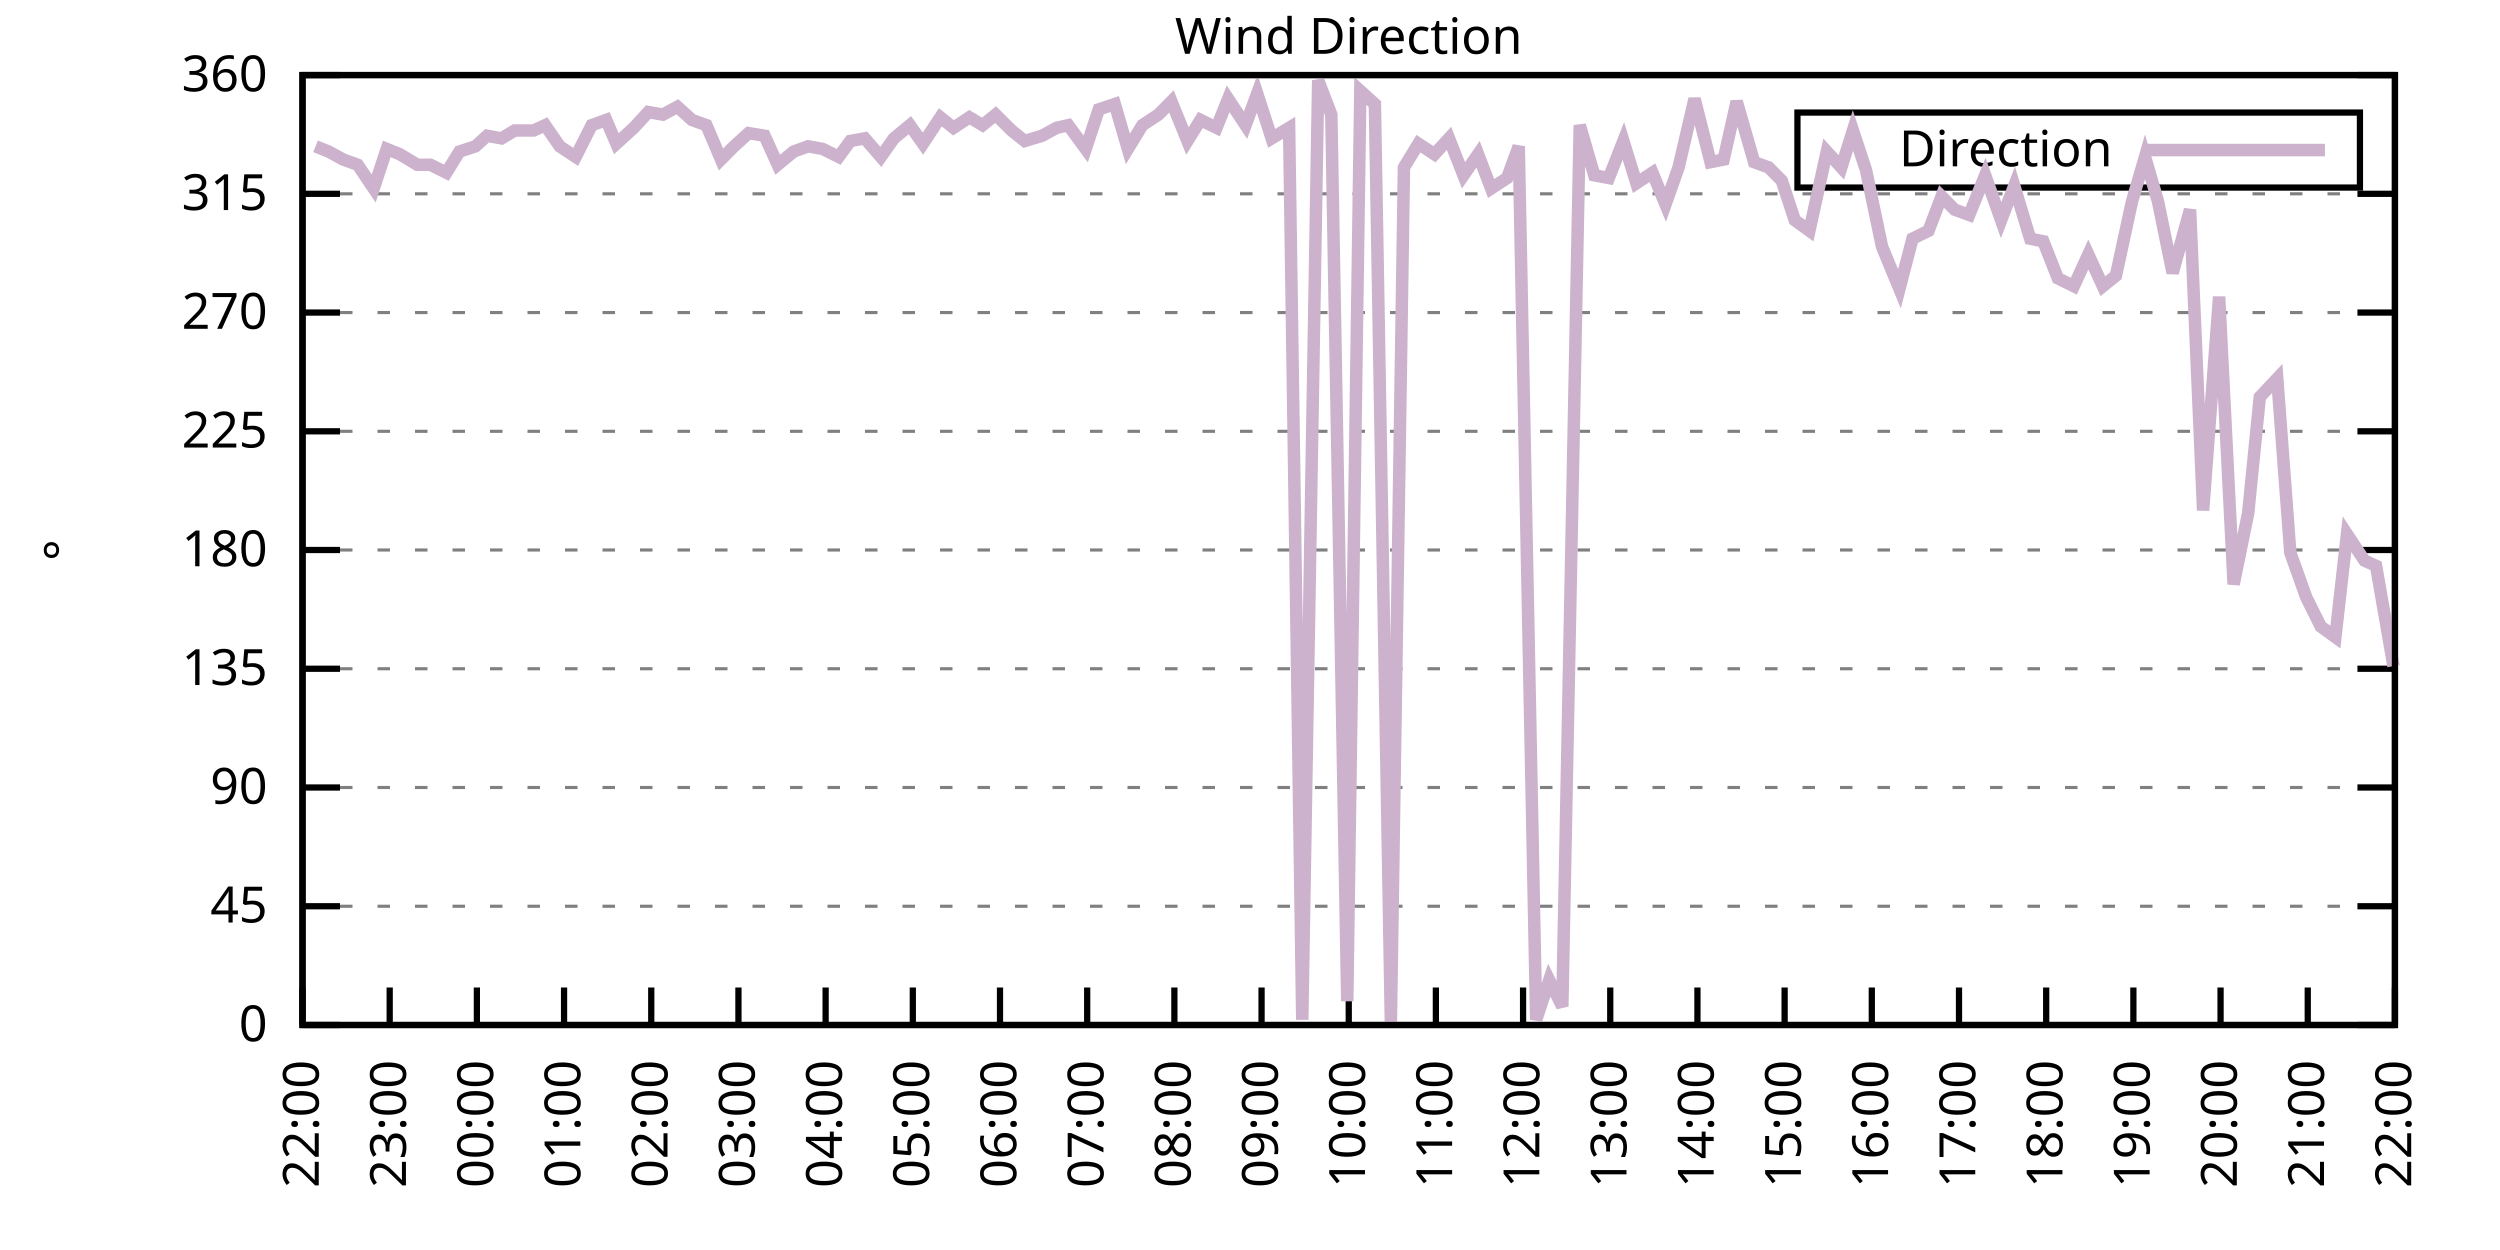
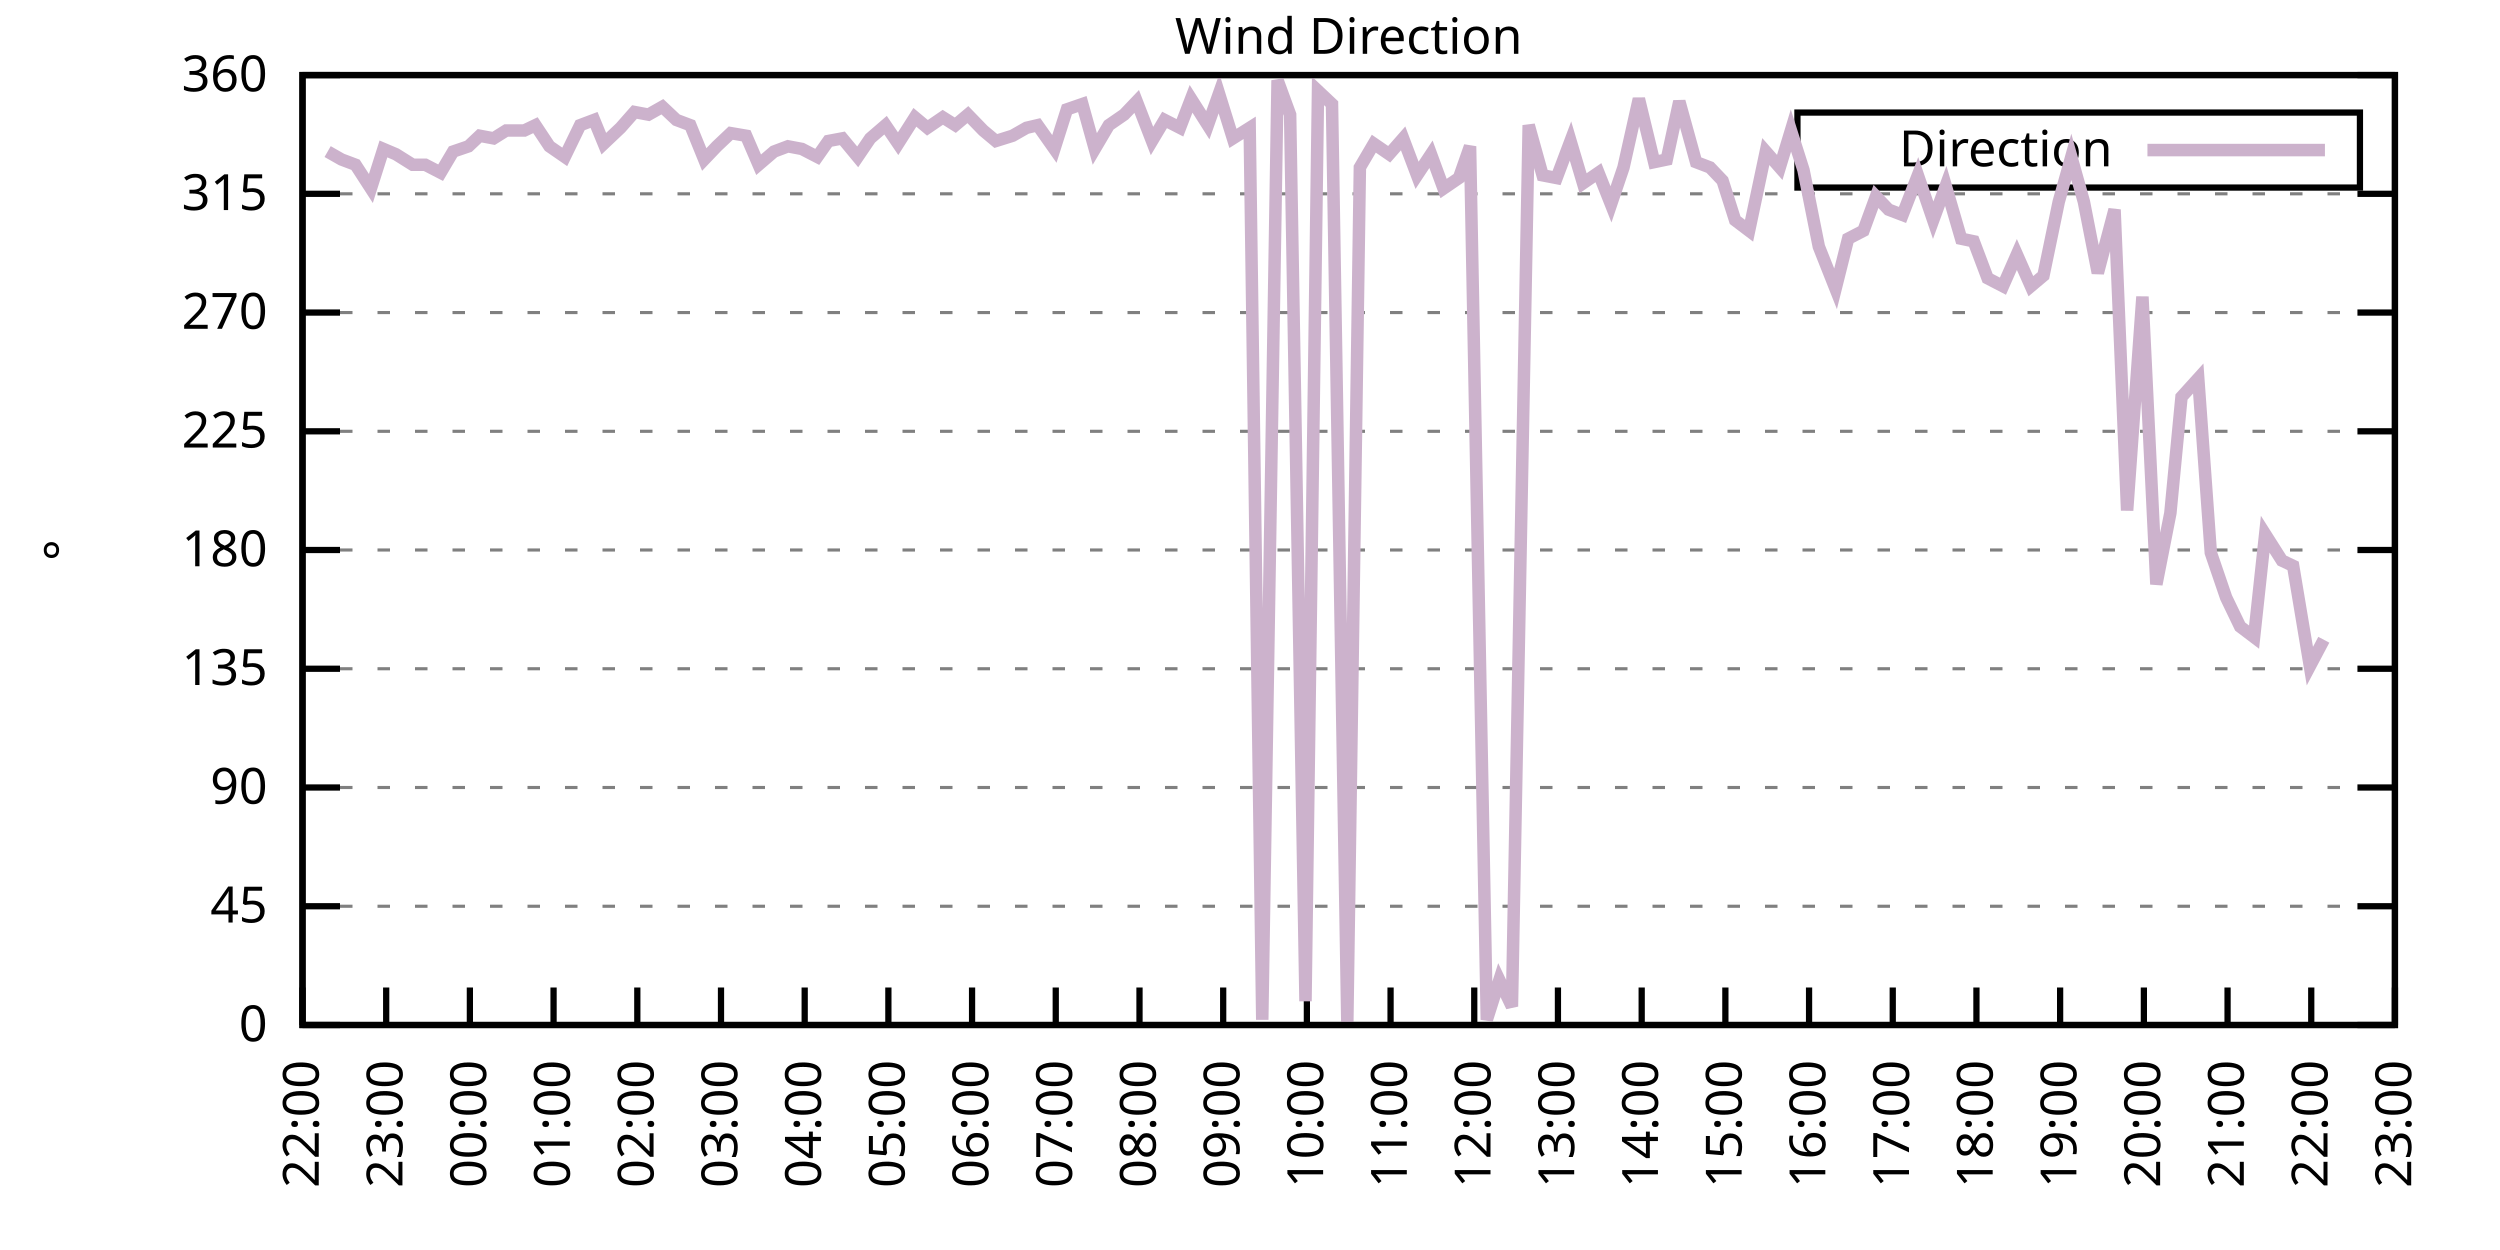
<svg xmlns="http://www.w3.org/2000/svg" xmlns:xlink="http://www.w3.org/1999/xlink" width="400" height="200" viewBox="0 0 400 200">
  <g id="gnuplot_canvas">
    <rect x="0" y="0" width="400" height="200" fill="none" />
    <defs>
      <circle id="gpDot" r="0.5" stroke-width="0.5" stroke="currentColor" />
      <path id="gpPt0" stroke-width="0.333" stroke="currentColor" d="M-1,0 h2 M0,-1 v2" />
      <path id="gpPt1" stroke-width="0.333" stroke="currentColor" d="M-1,-1 L1,1 M1,-1 L-1,1" />
      <path id="gpPt2" stroke-width="0.333" stroke="currentColor" d="M-1,0 L1,0 M0,-1 L0,1 M-1,-1 L1,1 M-1,1 L1,-1" />
      <rect id="gpPt3" stroke-width="0.333" stroke="currentColor" x="-1" y="-1" width="2" height="2" />
      <rect id="gpPt4" stroke-width="0.333" stroke="currentColor" fill="currentColor" x="-1" y="-1" width="2" height="2" />
      <circle id="gpPt5" stroke-width="0.333" stroke="currentColor" cx="0" cy="0" r="1" />
      <use xlink:href="#gpPt5" id="gpPt6" fill="currentColor" stroke="none" />
      <path id="gpPt7" stroke-width="0.333" stroke="currentColor" d="M0,-1.33 L-1.33,0.67 L1.33,0.67 z" />
      <use xlink:href="#gpPt7" id="gpPt8" fill="currentColor" stroke="none" />
      <use xlink:href="#gpPt7" id="gpPt9" stroke="currentColor" transform="rotate(180)" />
      <use xlink:href="#gpPt9" id="gpPt10" fill="currentColor" stroke="none" />
      <use xlink:href="#gpPt3" id="gpPt11" stroke="currentColor" transform="rotate(45)" />
      <use xlink:href="#gpPt11" id="gpPt12" fill="currentColor" stroke="none" />
      <path id="gpPt13" stroke-width="0.333" stroke="currentColor" d="M0,1.330 L1.265,0.411 L0.782,-1.067 L-0.782,-1.076 L-1.265,0.411 z" />
      <use xlink:href="#gpPt13" id="gpPt14" fill="currentColor" stroke="none" />
      <filter id="textbox" filterUnits="objectBoundingBox" x="0" y="0" height="1" width="1">
        <feFlood flood-color="white" flood-opacity="1" result="bgnd" />
        <feComposite in="SourceGraphic" in2="bgnd" operator="atop" />
      </filter>
      <filter id="greybox" filterUnits="objectBoundingBox" x="0" y="0" height="1" width="1">
        <feFlood flood-color="lightgrey" flood-opacity="1" result="grey" />
        <feComposite in="SourceGraphic" in2="grey" operator="atop" />
      </filter>
    </defs>
    <g fill="none" color="white" stroke="currentColor" stroke-width="1.00" stroke-linecap="butt" stroke-linejoin="miter">
</g>
    <g fill="none" color="black" stroke="currentColor" stroke-width="1.00" stroke-linecap="butt" stroke-linejoin="miter">
      <g stroke="none" shape-rendering="crispEdges">
        <polygon fill="rgb(255, 255, 255)" points="48.40,164.00 383.18,164.00 383.18,12.02 48.40,12.02 " />
      </g>
    </g>
    <g fill="none" color="black" stroke="currentColor" stroke-width="1.00" stroke-linecap="butt" stroke-linejoin="miter">
</g>
    <g fill="none" color="black" stroke="black" stroke-width="0.50" stroke-linecap="butt" stroke-linejoin="miter">
</g>
    <g fill="none" color="gray" stroke="currentColor" stroke-width="0.50" stroke-linecap="butt" stroke-linejoin="miter">
      <path stroke="gray" stroke-dasharray="2,4" class="gridline" d="M48.40,164.00 L383.19,164.00  " />
    </g>
    <g fill="none" color="gray" stroke="gray" stroke-width="1.00" stroke-linecap="butt" stroke-linejoin="miter">
</g>
    <g fill="none" color="black" stroke="currentColor" stroke-width="1.00" stroke-linecap="butt" stroke-linejoin="miter">
      <path stroke="black" d="M48.40,164.00 L54.40,164.00 M383.19,164.00 L377.19,164.00  " />
      <g transform="translate(42.80,166.60)" stroke="none" fill="black" font-family="Sans" font-size="8.00" text-anchor="end">
        <text>
          <tspan font-family="Sans"> 0</tspan>
        </text>
      </g>
    </g>
    <g fill="none" color="black" stroke="currentColor" stroke-width="1.00" stroke-linecap="butt" stroke-linejoin="miter">
</g>
    <g fill="none" color="black" stroke="black" stroke-width="0.50" stroke-linecap="butt" stroke-linejoin="miter">
</g>
    <g fill="none" color="gray" stroke="currentColor" stroke-width="0.50" stroke-linecap="butt" stroke-linejoin="miter">
      <path stroke="gray" stroke-dasharray="2,4" class="gridline" d="M48.40,145.00 L383.19,145.00  " />
    </g>
    <g fill="none" color="gray" stroke="gray" stroke-width="1.00" stroke-linecap="butt" stroke-linejoin="miter">
</g>
    <g fill="none" color="black" stroke="currentColor" stroke-width="1.00" stroke-linecap="butt" stroke-linejoin="miter">
      <path stroke="black" d="M48.40,145.00 L54.40,145.00 M383.19,145.00 L377.19,145.00  " />
      <g transform="translate(42.80,147.60)" stroke="none" fill="black" font-family="Sans" font-size="8.00" text-anchor="end">
        <text>
          <tspan font-family="Sans"> 45</tspan>
        </text>
      </g>
    </g>
    <g fill="none" color="black" stroke="currentColor" stroke-width="1.00" stroke-linecap="butt" stroke-linejoin="miter">
</g>
    <g fill="none" color="black" stroke="black" stroke-width="0.50" stroke-linecap="butt" stroke-linejoin="miter">
</g>
    <g fill="none" color="gray" stroke="currentColor" stroke-width="0.50" stroke-linecap="butt" stroke-linejoin="miter">
      <path stroke="gray" stroke-dasharray="2,4" class="gridline" d="M48.40,126.00 L383.19,126.00  " />
    </g>
    <g fill="none" color="gray" stroke="gray" stroke-width="1.00" stroke-linecap="butt" stroke-linejoin="miter">
</g>
    <g fill="none" color="black" stroke="currentColor" stroke-width="1.00" stroke-linecap="butt" stroke-linejoin="miter">
      <path stroke="black" d="M48.40,126.00 L54.40,126.00 M383.19,126.00 L377.19,126.00  " />
      <g transform="translate(42.80,128.60)" stroke="none" fill="black" font-family="Sans" font-size="8.00" text-anchor="end">
        <text>
          <tspan font-family="Sans"> 90</tspan>
        </text>
      </g>
    </g>
    <g fill="none" color="black" stroke="currentColor" stroke-width="1.00" stroke-linecap="butt" stroke-linejoin="miter">
</g>
    <g fill="none" color="black" stroke="black" stroke-width="0.50" stroke-linecap="butt" stroke-linejoin="miter">
</g>
    <g fill="none" color="gray" stroke="currentColor" stroke-width="0.50" stroke-linecap="butt" stroke-linejoin="miter">
      <path stroke="gray" stroke-dasharray="2,4" class="gridline" d="M48.40,107.00 L383.19,107.00  " />
    </g>
    <g fill="none" color="gray" stroke="gray" stroke-width="1.00" stroke-linecap="butt" stroke-linejoin="miter">
</g>
    <g fill="none" color="black" stroke="currentColor" stroke-width="1.00" stroke-linecap="butt" stroke-linejoin="miter">
      <path stroke="black" d="M48.40,107.00 L54.40,107.00 M383.19,107.00 L377.19,107.00  " />
      <g transform="translate(42.80,109.60)" stroke="none" fill="black" font-family="Sans" font-size="8.00" text-anchor="end">
        <text>
          <tspan font-family="Sans"> 135</tspan>
        </text>
      </g>
    </g>
    <g fill="none" color="black" stroke="currentColor" stroke-width="1.00" stroke-linecap="butt" stroke-linejoin="miter">
</g>
    <g fill="none" color="black" stroke="black" stroke-width="0.50" stroke-linecap="butt" stroke-linejoin="miter">
</g>
    <g fill="none" color="gray" stroke="currentColor" stroke-width="0.50" stroke-linecap="butt" stroke-linejoin="miter">
      <path stroke="gray" stroke-dasharray="2,4" class="gridline" d="M48.40,88.00 L383.19,88.00  " />
    </g>
    <g fill="none" color="gray" stroke="gray" stroke-width="1.00" stroke-linecap="butt" stroke-linejoin="miter">
</g>
    <g fill="none" color="black" stroke="currentColor" stroke-width="1.00" stroke-linecap="butt" stroke-linejoin="miter">
      <path stroke="black" d="M48.40,88.00 L54.40,88.00 M383.19,88.00 L377.19,88.00  " />
      <g transform="translate(42.80,90.60)" stroke="none" fill="black" font-family="Sans" font-size="8.00" text-anchor="end">
        <text>
          <tspan font-family="Sans"> 180</tspan>
        </text>
      </g>
    </g>
    <g fill="none" color="black" stroke="currentColor" stroke-width="1.00" stroke-linecap="butt" stroke-linejoin="miter">
</g>
    <g fill="none" color="black" stroke="black" stroke-width="0.50" stroke-linecap="butt" stroke-linejoin="miter">
</g>
    <g fill="none" color="gray" stroke="currentColor" stroke-width="0.50" stroke-linecap="butt" stroke-linejoin="miter">
      <path stroke="gray" stroke-dasharray="2,4" class="gridline" d="M48.40,69.01 L383.19,69.01  " />
    </g>
    <g fill="none" color="gray" stroke="gray" stroke-width="1.00" stroke-linecap="butt" stroke-linejoin="miter">
</g>
    <g fill="none" color="black" stroke="currentColor" stroke-width="1.00" stroke-linecap="butt" stroke-linejoin="miter">
      <path stroke="black" d="M48.40,69.01 L54.40,69.01 M383.19,69.01 L377.19,69.01  " />
      <g transform="translate(42.80,71.61)" stroke="none" fill="black" font-family="Sans" font-size="8.00" text-anchor="end">
        <text>
          <tspan font-family="Sans"> 225</tspan>
        </text>
      </g>
    </g>
    <g fill="none" color="black" stroke="currentColor" stroke-width="1.00" stroke-linecap="butt" stroke-linejoin="miter">
</g>
    <g fill="none" color="black" stroke="black" stroke-width="0.50" stroke-linecap="butt" stroke-linejoin="miter">
</g>
    <g fill="none" color="gray" stroke="currentColor" stroke-width="0.50" stroke-linecap="butt" stroke-linejoin="miter">
      <path stroke="gray" stroke-dasharray="2,4" class="gridline" d="M48.40,50.01 L383.19,50.01  " />
    </g>
    <g fill="none" color="gray" stroke="gray" stroke-width="1.00" stroke-linecap="butt" stroke-linejoin="miter">
</g>
    <g fill="none" color="black" stroke="currentColor" stroke-width="1.00" stroke-linecap="butt" stroke-linejoin="miter">
      <path stroke="black" d="M48.40,50.01 L54.40,50.01 M383.19,50.01 L377.19,50.01  " />
      <g transform="translate(42.80,52.61)" stroke="none" fill="black" font-family="Sans" font-size="8.00" text-anchor="end">
        <text>
          <tspan font-family="Sans"> 270</tspan>
        </text>
      </g>
    </g>
    <g fill="none" color="black" stroke="currentColor" stroke-width="1.00" stroke-linecap="butt" stroke-linejoin="miter">
</g>
    <g fill="none" color="black" stroke="black" stroke-width="0.50" stroke-linecap="butt" stroke-linejoin="miter">
</g>
    <g fill="none" color="gray" stroke="currentColor" stroke-width="0.50" stroke-linecap="butt" stroke-linejoin="miter">
      <path stroke="gray" stroke-dasharray="2,4" class="gridline" d="M48.40,31.01 L383.19,31.01  " />
    </g>
    <g fill="none" color="gray" stroke="gray" stroke-width="1.00" stroke-linecap="butt" stroke-linejoin="miter">
</g>
    <g fill="none" color="black" stroke="currentColor" stroke-width="1.00" stroke-linecap="butt" stroke-linejoin="miter">
      <path stroke="black" d="M48.40,31.01 L54.40,31.01 M383.19,31.01 L377.19,31.01  " />
      <g transform="translate(42.80,33.61)" stroke="none" fill="black" font-family="Sans" font-size="8.00" text-anchor="end">
        <text>
          <tspan font-family="Sans"> 315</tspan>
        </text>
      </g>
    </g>
    <g fill="none" color="black" stroke="currentColor" stroke-width="1.00" stroke-linecap="butt" stroke-linejoin="miter">
</g>
    <g fill="none" color="black" stroke="black" stroke-width="0.50" stroke-linecap="butt" stroke-linejoin="miter">
</g>
    <g fill="none" color="gray" stroke="currentColor" stroke-width="0.50" stroke-linecap="butt" stroke-linejoin="miter">
      <path stroke="gray" stroke-dasharray="2,4" class="gridline" d="M48.40,12.01 L383.19,12.01  " />
    </g>
    <g fill="none" color="gray" stroke="gray" stroke-width="1.00" stroke-linecap="butt" stroke-linejoin="miter">
</g>
    <g fill="none" color="black" stroke="currentColor" stroke-width="1.00" stroke-linecap="butt" stroke-linejoin="miter">
      <path stroke="black" d="M48.40,12.01 L54.40,12.01 M383.19,12.01 L377.19,12.01  " />
      <g transform="translate(42.80,14.61)" stroke="none" fill="black" font-family="Sans" font-size="8.00" text-anchor="end">
        <text>
          <tspan font-family="Sans"> 360</tspan>
        </text>
      </g>
    </g>
    <g fill="none" color="black" stroke="currentColor" stroke-width="1.00" stroke-linecap="butt" stroke-linejoin="miter">
      <path stroke="black" d="M48.40,164.00 L48.40,158.00  " />
      <g transform="translate(51.00,169.60) rotate(270.00)" stroke="none" fill="black" font-family="Sans" font-size="8.00" text-anchor="end">
        <text>
          <tspan font-family="Sans">22:00</tspan>
        </text>
      </g>
    </g>
    <g fill="none" color="black" stroke="currentColor" stroke-width="1.00" stroke-linecap="butt" stroke-linejoin="miter">
-       <path stroke="black" d="M62.35,164.00 L62.35,158.00  " />
-       <g transform="translate(64.95,169.60) rotate(270.00)" stroke="none" fill="black" font-family="Sans" font-size="8.00" text-anchor="end">
+       <path stroke="black" d="M61.79,164.00 L61.79,158.00  " />
+       <g transform="translate(64.39,169.60) rotate(270.00)" stroke="none" fill="black" font-family="Sans" font-size="8.00" text-anchor="end">
        <text>
          <tspan font-family="Sans">23:00</tspan>
        </text>
      </g>
    </g>
    <g fill="none" color="black" stroke="currentColor" stroke-width="1.00" stroke-linecap="butt" stroke-linejoin="miter">
-       <path stroke="black" d="M76.30,164.00 L76.30,158.00  " />
-       <g transform="translate(78.90,169.60) rotate(270.00)" stroke="none" fill="black" font-family="Sans" font-size="8.00" text-anchor="end">
+       <path stroke="black" d="M75.18,164.00 L75.18,158.00  " />
+       <g transform="translate(77.78,169.60) rotate(270.00)" stroke="none" fill="black" font-family="Sans" font-size="8.00" text-anchor="end">
        <text>
          <tspan font-family="Sans">00:00</tspan>
        </text>
      </g>
    </g>
    <g fill="none" color="black" stroke="currentColor" stroke-width="1.00" stroke-linecap="butt" stroke-linejoin="miter">
-       <path stroke="black" d="M90.25,164.00 L90.25,158.00  " />
-       <g transform="translate(92.85,169.60) rotate(270.00)" stroke="none" fill="black" font-family="Sans" font-size="8.00" text-anchor="end">
+       <path stroke="black" d="M88.57,164.00 L88.57,158.00  " />
+       <g transform="translate(91.17,169.60) rotate(270.00)" stroke="none" fill="black" font-family="Sans" font-size="8.00" text-anchor="end">
        <text>
          <tspan font-family="Sans">01:00</tspan>
        </text>
      </g>
    </g>
    <g fill="none" color="black" stroke="currentColor" stroke-width="1.00" stroke-linecap="butt" stroke-linejoin="miter">
-       <path stroke="black" d="M104.20,164.00 L104.20,158.00  " />
-       <g transform="translate(106.80,169.60) rotate(270.00)" stroke="none" fill="black" font-family="Sans" font-size="8.00" text-anchor="end">
+       <path stroke="black" d="M101.97,164.00 L101.97,158.00  " />
+       <g transform="translate(104.57,169.60) rotate(270.00)" stroke="none" fill="black" font-family="Sans" font-size="8.00" text-anchor="end">
        <text>
          <tspan font-family="Sans">02:00</tspan>
        </text>
      </g>
    </g>
    <g fill="none" color="black" stroke="currentColor" stroke-width="1.00" stroke-linecap="butt" stroke-linejoin="miter">
-       <path stroke="black" d="M118.15,164.00 L118.15,158.00  " />
-       <g transform="translate(120.75,169.60) rotate(270.00)" stroke="none" fill="black" font-family="Sans" font-size="8.00" text-anchor="end">
+       <path stroke="black" d="M115.36,164.00 L115.36,158.00  " />
+       <g transform="translate(117.96,169.60) rotate(270.00)" stroke="none" fill="black" font-family="Sans" font-size="8.00" text-anchor="end">
        <text>
          <tspan font-family="Sans">03:00</tspan>
        </text>
      </g>
    </g>
    <g fill="none" color="black" stroke="currentColor" stroke-width="1.00" stroke-linecap="butt" stroke-linejoin="miter">
-       <path stroke="black" d="M132.10,164.00 L132.10,158.00  " />
-       <g transform="translate(134.70,169.60) rotate(270.00)" stroke="none" fill="black" font-family="Sans" font-size="8.00" text-anchor="end">
+       <path stroke="black" d="M128.75,164.00 L128.75,158.00  " />
+       <g transform="translate(131.35,169.60) rotate(270.00)" stroke="none" fill="black" font-family="Sans" font-size="8.00" text-anchor="end">
        <text>
          <tspan font-family="Sans">04:00</tspan>
        </text>
      </g>
    </g>
    <g fill="none" color="black" stroke="currentColor" stroke-width="1.00" stroke-linecap="butt" stroke-linejoin="miter">
-       <path stroke="black" d="M146.05,164.00 L146.05,158.00  " />
-       <g transform="translate(148.65,169.60) rotate(270.00)" stroke="none" fill="black" font-family="Sans" font-size="8.00" text-anchor="end">
+       <path stroke="black" d="M142.14,164.00 L142.14,158.00  " />
+       <g transform="translate(144.74,169.60) rotate(270.00)" stroke="none" fill="black" font-family="Sans" font-size="8.00" text-anchor="end">
        <text>
          <tspan font-family="Sans">05:00</tspan>
        </text>
      </g>
    </g>
    <g fill="none" color="black" stroke="currentColor" stroke-width="1.00" stroke-linecap="butt" stroke-linejoin="miter">
-       <path stroke="black" d="M160.00,164.00 L160.00,158.00  " />
-       <g transform="translate(162.60,169.60) rotate(270.00)" stroke="none" fill="black" font-family="Sans" font-size="8.00" text-anchor="end">
+       <path stroke="black" d="M155.53,164.00 L155.53,158.00  " />
+       <g transform="translate(158.13,169.60) rotate(270.00)" stroke="none" fill="black" font-family="Sans" font-size="8.00" text-anchor="end">
        <text>
          <tspan font-family="Sans">06:00</tspan>
        </text>
      </g>
    </g>
    <g fill="none" color="black" stroke="currentColor" stroke-width="1.00" stroke-linecap="butt" stroke-linejoin="miter">
-       <path stroke="black" d="M173.95,164.00 L173.95,158.00  " />
-       <g transform="translate(176.55,169.60) rotate(270.00)" stroke="none" fill="black" font-family="Sans" font-size="8.00" text-anchor="end">
+       <path stroke="black" d="M168.92,164.00 L168.92,158.00  " />
+       <g transform="translate(171.52,169.60) rotate(270.00)" stroke="none" fill="black" font-family="Sans" font-size="8.00" text-anchor="end">
        <text>
          <tspan font-family="Sans">07:00</tspan>
        </text>
      </g>
    </g>
    <g fill="none" color="black" stroke="currentColor" stroke-width="1.00" stroke-linecap="butt" stroke-linejoin="miter">
-       <path stroke="black" d="M187.90,164.00 L187.90,158.00  " />
-       <g transform="translate(190.50,169.60) rotate(270.00)" stroke="none" fill="black" font-family="Sans" font-size="8.00" text-anchor="end">
+       <path stroke="black" d="M182.32,164.00 L182.32,158.00  " />
+       <g transform="translate(184.92,169.60) rotate(270.00)" stroke="none" fill="black" font-family="Sans" font-size="8.00" text-anchor="end">
        <text>
          <tspan font-family="Sans">08:00</tspan>
        </text>
      </g>
    </g>
    <g fill="none" color="black" stroke="currentColor" stroke-width="1.00" stroke-linecap="butt" stroke-linejoin="miter">
-       <path stroke="black" d="M201.85,164.00 L201.85,158.00  " />
-       <g transform="translate(204.45,169.60) rotate(270.00)" stroke="none" fill="black" font-family="Sans" font-size="8.00" text-anchor="end">
+       <path stroke="black" d="M195.71,164.00 L195.71,158.00  " />
+       <g transform="translate(198.31,169.60) rotate(270.00)" stroke="none" fill="black" font-family="Sans" font-size="8.00" text-anchor="end">
        <text>
          <tspan font-family="Sans">09:00</tspan>
        </text>
      </g>
    </g>
    <g fill="none" color="black" stroke="currentColor" stroke-width="1.00" stroke-linecap="butt" stroke-linejoin="miter">
-       <path stroke="black" d="M215.80,164.00 L215.80,158.00  " />
-       <g transform="translate(218.40,169.60) rotate(270.00)" stroke="none" fill="black" font-family="Sans" font-size="8.00" text-anchor="end">
+       <path stroke="black" d="M209.10,164.00 L209.10,158.00  " />
+       <g transform="translate(211.70,169.60) rotate(270.00)" stroke="none" fill="black" font-family="Sans" font-size="8.00" text-anchor="end">
        <text>
          <tspan font-family="Sans">10:00</tspan>
        </text>
      </g>
    </g>
    <g fill="none" color="black" stroke="currentColor" stroke-width="1.00" stroke-linecap="butt" stroke-linejoin="miter">
-       <path stroke="black" d="M229.74,164.00 L229.74,158.00  " />
-       <g transform="translate(232.34,169.60) rotate(270.00)" stroke="none" fill="black" font-family="Sans" font-size="8.00" text-anchor="end">
+       <path stroke="black" d="M222.49,164.00 L222.49,158.00  " />
+       <g transform="translate(225.09,169.60) rotate(270.00)" stroke="none" fill="black" font-family="Sans" font-size="8.00" text-anchor="end">
        <text>
          <tspan font-family="Sans">11:00</tspan>
        </text>
      </g>
    </g>
    <g fill="none" color="black" stroke="currentColor" stroke-width="1.00" stroke-linecap="butt" stroke-linejoin="miter">
-       <path stroke="black" d="M243.69,164.00 L243.69,158.00  " />
-       <g transform="translate(246.29,169.60) rotate(270.00)" stroke="none" fill="black" font-family="Sans" font-size="8.00" text-anchor="end">
+       <path stroke="black" d="M235.88,164.00 L235.88,158.00  " />
+       <g transform="translate(238.48,169.60) rotate(270.00)" stroke="none" fill="black" font-family="Sans" font-size="8.00" text-anchor="end">
        <text>
          <tspan font-family="Sans">12:00</tspan>
        </text>
      </g>
    </g>
    <g fill="none" color="black" stroke="currentColor" stroke-width="1.00" stroke-linecap="butt" stroke-linejoin="miter">
-       <path stroke="black" d="M257.64,164.00 L257.64,158.00  " />
-       <g transform="translate(260.24,169.60) rotate(270.00)" stroke="none" fill="black" font-family="Sans" font-size="8.00" text-anchor="end">
+       <path stroke="black" d="M249.27,164.00 L249.27,158.00  " />
+       <g transform="translate(251.87,169.60) rotate(270.00)" stroke="none" fill="black" font-family="Sans" font-size="8.00" text-anchor="end">
        <text>
          <tspan font-family="Sans">13:00</tspan>
        </text>
      </g>
    </g>
    <g fill="none" color="black" stroke="currentColor" stroke-width="1.00" stroke-linecap="butt" stroke-linejoin="miter">
-       <path stroke="black" d="M271.59,164.00 L271.59,158.00  " />
-       <g transform="translate(274.19,169.60) rotate(270.00)" stroke="none" fill="black" font-family="Sans" font-size="8.00" text-anchor="end">
+       <path stroke="black" d="M262.67,164.00 L262.67,158.00  " />
+       <g transform="translate(265.27,169.60) rotate(270.00)" stroke="none" fill="black" font-family="Sans" font-size="8.00" text-anchor="end">
        <text>
          <tspan font-family="Sans">14:00</tspan>
        </text>
      </g>
    </g>
    <g fill="none" color="black" stroke="currentColor" stroke-width="1.00" stroke-linecap="butt" stroke-linejoin="miter">
-       <path stroke="black" d="M285.54,164.00 L285.54,158.00  " />
-       <g transform="translate(288.14,169.60) rotate(270.00)" stroke="none" fill="black" font-family="Sans" font-size="8.00" text-anchor="end">
+       <path stroke="black" d="M276.06,164.00 L276.06,158.00  " />
+       <g transform="translate(278.66,169.60) rotate(270.00)" stroke="none" fill="black" font-family="Sans" font-size="8.00" text-anchor="end">
        <text>
          <tspan font-family="Sans">15:00</tspan>
        </text>
      </g>
    </g>
    <g fill="none" color="black" stroke="currentColor" stroke-width="1.00" stroke-linecap="butt" stroke-linejoin="miter">
-       <path stroke="black" d="M299.49,164.00 L299.49,158.00  " />
-       <g transform="translate(302.09,169.60) rotate(270.00)" stroke="none" fill="black" font-family="Sans" font-size="8.00" text-anchor="end">
+       <path stroke="black" d="M289.45,164.00 L289.45,158.00  " />
+       <g transform="translate(292.05,169.60) rotate(270.00)" stroke="none" fill="black" font-family="Sans" font-size="8.00" text-anchor="end">
        <text>
          <tspan font-family="Sans">16:00</tspan>
        </text>
      </g>
    </g>
    <g fill="none" color="black" stroke="currentColor" stroke-width="1.00" stroke-linecap="butt" stroke-linejoin="miter">
-       <path stroke="black" d="M313.44,164.00 L313.44,158.00  " />
-       <g transform="translate(316.04,169.60) rotate(270.00)" stroke="none" fill="black" font-family="Sans" font-size="8.00" text-anchor="end">
+       <path stroke="black" d="M302.84,164.00 L302.84,158.00  " />
+       <g transform="translate(305.44,169.60) rotate(270.00)" stroke="none" fill="black" font-family="Sans" font-size="8.00" text-anchor="end">
        <text>
          <tspan font-family="Sans">17:00</tspan>
        </text>
      </g>
    </g>
    <g fill="none" color="black" stroke="currentColor" stroke-width="1.00" stroke-linecap="butt" stroke-linejoin="miter">
-       <path stroke="black" d="M327.39,164.00 L327.39,158.00  " />
-       <g transform="translate(329.99,169.60) rotate(270.00)" stroke="none" fill="black" font-family="Sans" font-size="8.00" text-anchor="end">
+       <path stroke="black" d="M316.23,164.00 L316.23,158.00  " />
+       <g transform="translate(318.83,169.60) rotate(270.00)" stroke="none" fill="black" font-family="Sans" font-size="8.00" text-anchor="end">
        <text>
          <tspan font-family="Sans">18:00</tspan>
        </text>
      </g>
    </g>
    <g fill="none" color="black" stroke="currentColor" stroke-width="1.00" stroke-linecap="butt" stroke-linejoin="miter">
-       <path stroke="black" d="M341.34,164.00 L341.34,158.00  " />
-       <g transform="translate(343.94,169.60) rotate(270.00)" stroke="none" fill="black" font-family="Sans" font-size="8.00" text-anchor="end">
+       <path stroke="black" d="M329.62,164.00 L329.62,158.00  " />
+       <g transform="translate(332.22,169.60) rotate(270.00)" stroke="none" fill="black" font-family="Sans" font-size="8.00" text-anchor="end">
        <text>
          <tspan font-family="Sans">19:00</tspan>
        </text>
      </g>
    </g>
    <g fill="none" color="black" stroke="currentColor" stroke-width="1.00" stroke-linecap="butt" stroke-linejoin="miter">
-       <path stroke="black" d="M355.29,164.00 L355.29,158.00  " />
-       <g transform="translate(357.89,169.60) rotate(270.00)" stroke="none" fill="black" font-family="Sans" font-size="8.00" text-anchor="end">
+       <path stroke="black" d="M343.02,164.00 L343.02,158.00  " />
+       <g transform="translate(345.62,169.60) rotate(270.00)" stroke="none" fill="black" font-family="Sans" font-size="8.00" text-anchor="end">
        <text>
          <tspan font-family="Sans">20:00</tspan>
        </text>
      </g>
    </g>
    <g fill="none" color="black" stroke="currentColor" stroke-width="1.00" stroke-linecap="butt" stroke-linejoin="miter">
-       <path stroke="black" d="M369.24,164.00 L369.24,158.00  " />
-       <g transform="translate(371.84,169.60) rotate(270.00)" stroke="none" fill="black" font-family="Sans" font-size="8.00" text-anchor="end">
+       <path stroke="black" d="M356.41,164.00 L356.41,158.00  " />
+       <g transform="translate(359.01,169.60) rotate(270.00)" stroke="none" fill="black" font-family="Sans" font-size="8.00" text-anchor="end">
        <text>
          <tspan font-family="Sans">21:00</tspan>
+         </text>
+       </g>
+     </g>
+     <g fill="none" color="black" stroke="currentColor" stroke-width="1.00" stroke-linecap="butt" stroke-linejoin="miter">
+       <path stroke="black" d="M369.80,164.00 L369.80,158.00  " />
+       <g transform="translate(372.40,169.60) rotate(270.00)" stroke="none" fill="black" font-family="Sans" font-size="8.00" text-anchor="end">
+         <text>
+           <tspan font-family="Sans">22:00</tspan>
        </text>
      </g>
    </g>
    <g fill="none" color="black" stroke="currentColor" stroke-width="1.00" stroke-linecap="butt" stroke-linejoin="miter">
      <path stroke="black" d="M383.19,164.00 L383.19,158.00  " />
      <g transform="translate(385.79,169.60) rotate(270.00)" stroke="none" fill="black" font-family="Sans" font-size="8.00" text-anchor="end">
        <text>
-           <tspan font-family="Sans">22:00</tspan>
+           <tspan font-family="Sans">23:00</tspan>
        </text>
      </g>
    </g>
    <g fill="none" color="black" stroke="currentColor" stroke-width="1.00" stroke-linecap="butt" stroke-linejoin="miter">
</g>
    <g fill="none" color="black" stroke="currentColor" stroke-width="1.00" stroke-linecap="butt" stroke-linejoin="miter">
      <path stroke="black" d="M48.40,12.01 L48.40,164.00 L383.19,164.00 L383.19,12.01 L48.40,12.01 Z  " />
    </g>
    <g fill="none" color="black" stroke="currentColor" stroke-width="1.00" stroke-linecap="butt" stroke-linejoin="miter">
</g>
    <g fill="none" color="black" stroke="currentColor" stroke-width="1.00" stroke-linecap="butt" stroke-linejoin="miter">
      <path stroke="black" d="M287.59,30.01 L287.59,18.01 L377.59,18.01 L377.59,30.01 L287.59,30.01 Z  " />
    </g>
    <g id="Wind_direction_plot_1">
      <g fill="none" color="white" stroke="black" stroke-width="2.00" stroke-linecap="butt" stroke-linejoin="miter">
</g>
      <g fill="none" color="black" stroke="currentColor" stroke-width="2.00" stroke-linecap="butt" stroke-linejoin="miter">
        <g transform="translate(337.99,26.61)" stroke="none" fill="black" font-family="Sans" font-size="8.00" text-anchor="end">
          <text>
            <tspan font-family="Sans">Direction</tspan>
          </text>
        </g>
      </g>
      <g fill="none" color="black" stroke="currentColor" stroke-width="2.00" stroke-linecap="butt" stroke-linejoin="miter">
-         <path stroke="rgb(204, 178, 204)" d="M343.59,24.01 L371.99,24.01 M50.49,23.41 L52.58,24.25 L54.91,25.52 L57.23,26.36 L59.79,30.16 L61.88,23.83   L63.98,24.68 L66.77,26.36 L68.86,26.36 L71.42,27.63 L73.51,24.25 L76.07,23.41 L77.93,21.72 L80.25,22.14   L82.34,20.88 L85.37,20.88 L87.23,20.03 L89.55,23.41 L92.11,25.10 L94.67,20.03 L96.99,19.19 L98.62,22.99   L101.41,20.45 L103.73,17.92 L106.06,18.34 L108.38,17.08 L110.71,19.19 L113.03,20.03 L115.36,25.52 L117.45,23.41   L119.78,21.30 L122.33,21.72 L124.43,26.36 L126.98,24.25 L129.31,23.41 L131.63,23.83 L134.19,25.10 L136.05,22.56   L138.37,22.14 L140.93,25.10 L143.02,22.14 L145.58,20.03 L147.67,22.99 L150.46,18.77 L152.56,20.45 L155.11,18.77   L157.21,20.03 L159.30,18.34 L161.86,20.88 L163.95,22.56 L166.74,21.72 L169.06,20.45 L170.92,20.03 L173.71,23.83   L175.81,17.50 L178.36,16.65 L180.46,23.83 L182.78,20.03 L185.34,18.34 L187.43,16.23 L189.99,22.56 L192.08,19.19   L194.64,20.45 L196.50,15.81 L199.29,20.03 L201.15,14.97 L203.47,22.14 L206.26,20.45 L208.36,163.16 L210.91,12.85   L213.01,18.34 L215.56,160.20 L217.65,14.54 L219.98,16.65 L222.54,163.58 L224.63,26.79 L226.95,22.99 L229.51,24.68   L231.84,22.14 L234.16,28.05 L236.49,24.68 L238.58,30.16 L241.14,28.48 L243.00,23.41 L245.79,163.16 L247.88,156.82   L249.97,161.04 L252.76,20.03 L255.09,28.05 L257.41,28.48 L259.74,22.56 L261.83,29.32 L264.39,27.63 L266.48,32.70   L268.57,26.79 L271.13,15.81 L273.69,25.94 L275.78,25.52 L277.87,16.23 L280.66,25.94 L282.99,26.79 L285.08,28.90   L287.17,35.23 L289.50,36.92 L292.29,24.25 L294.61,26.79 L296.47,20.88 L298.56,27.21 L301.12,39.45 L303.91,46.21   L306.00,38.19 L308.56,36.92 L310.65,31.43 L312.74,33.54 L315.07,34.39 L317.63,28.05 L320.18,35.23 L322.28,29.74   L324.83,38.19 L326.93,38.61 L329.25,44.52 L331.81,45.79 L334.13,40.72 L336.46,45.79 L338.55,44.10 L341.11,32.28   L343.20,25.10 L345.29,32.28 L347.62,43.67 L350.41,33.54 L352.50,81.67 L355.06,47.47 L357.38,93.49 L359.71,82.09   L361.57,63.52 L364.36,60.56 L366.45,88.43 L369.01,95.60 L371.33,100.25 L373.66,101.94 L375.52,85.47 L378.31,89.69   L380.17,90.54 L382.96,106.58  " />
+         <path stroke="rgb(204, 178, 204)" d="M343.59,24.01 L371.99,24.01 M52.42,24.25 L54.65,25.52 L56.88,26.36 L59.34,30.16 L61.35,23.83 L63.35,24.68   L66.03,26.36 L68.04,26.36 L70.50,27.63 L72.50,24.25 L74.96,23.41 L76.75,21.72 L78.98,22.14 L80.99,20.88   L83.89,20.88 L85.67,20.03 L87.91,23.41 L90.36,25.10 L92.82,20.03 L95.05,19.19 L96.61,22.99 L99.29,20.45   L101.52,17.92 L103.75,18.34 L105.98,17.08 L108.22,19.19 L110.45,20.03 L112.68,25.52 L114.69,23.41 L116.92,21.30   L119.38,21.72 L121.38,26.36 L123.84,24.25 L126.07,23.41 L128.30,23.83 L130.76,25.10 L132.54,22.56 L134.78,22.14   L137.23,25.10 L139.24,22.14 L141.69,20.03 L143.70,22.99 L146.38,18.77 L148.39,20.45 L150.85,18.77 L152.85,20.03   L154.86,18.34 L157.32,20.88 L159.33,22.56 L162.01,21.72 L164.24,20.45 L166.02,20.03 L168.70,23.83 L170.71,17.50   L173.17,16.65 L175.17,23.83 L177.41,20.03 L179.86,18.34 L181.87,16.23 L184.32,22.56 L186.33,19.19 L188.79,20.45   L190.57,15.81 L193.25,20.03 L195.04,14.97 L197.27,22.14 L199.95,20.45 L201.96,163.16 L204.41,12.85 L206.42,18.34   L208.88,160.20 L210.88,14.54 L213.12,16.65 L215.57,163.58 L217.58,26.79 L219.81,22.99 L222.27,24.68 L224.50,22.14   L226.73,28.05 L228.96,24.68 L230.97,30.16 L233.43,28.48 L235.21,23.41 L237.89,163.16 L239.90,156.82 L241.91,161.04   L244.59,20.03 L246.82,28.05 L249.05,28.48 L251.28,22.56 L253.29,29.32 L255.75,27.63 L257.76,32.70 L259.76,26.79   L262.22,15.81 L264.67,25.94 L266.68,25.52 L268.69,16.23 L271.37,25.94 L273.60,26.79 L275.61,28.90 L277.62,35.23   L279.85,36.92 L282.53,24.25 L284.76,26.79 L286.55,20.88 L288.56,27.21 L291.01,39.45 L293.69,46.21 L295.70,38.19   L298.15,36.92 L300.16,31.43 L302.17,33.54 L304.40,34.39 L306.86,28.05 L309.31,35.23 L311.32,29.74 L313.78,38.19   L315.79,38.61 L318.02,44.52 L320.47,45.79 L322.70,40.72 L324.94,45.79 L326.95,44.10 L329.40,32.28 L331.41,25.10   L333.42,32.28 L335.65,43.67 L338.33,33.54 L340.34,81.67 L342.79,47.47 L345.02,93.49 L347.26,82.09 L349.04,63.52   L351.72,60.56 L353.73,88.43 L356.18,95.60 L358.42,100.25 L360.65,101.94 L362.43,85.47 L365.11,89.69 L366.90,90.54   L369.58,106.58 L371.81,102.36  " />
      </g>
    </g>
    <g fill="none" color="black" stroke="currentColor" stroke-width="2.00" stroke-linecap="butt" stroke-linejoin="miter">
</g>
    <g fill="none" color="black" stroke="black" stroke-width="1.00" stroke-linecap="butt" stroke-linejoin="miter">
</g>
    <g fill="none" color="black" stroke="currentColor" stroke-width="1.00" stroke-linecap="butt" stroke-linejoin="miter">
      <path stroke="black" d="M48.40,12.01 L48.40,164.00 L383.19,164.00 L383.19,12.01 L48.40,12.01 Z  " />
      <g transform="translate(12.80,88.01) rotate(270.00)" stroke="none" fill="black" font-family="Sans" font-size="8.00" text-anchor="middle">
        <text>
          <tspan font-family="Sans">°</tspan>
        </text>
      </g>
    </g>
    <g fill="none" color="black" stroke="currentColor" stroke-width="1.00" stroke-linecap="butt" stroke-linejoin="miter">
</g>
    <g fill="none" color="black" stroke="currentColor" stroke-width="1.00" stroke-linecap="butt" stroke-linejoin="miter">
      <g transform="translate(215.79,8.61)" stroke="none" fill="black" font-family="Sans" font-size="8.00" text-anchor="middle">
        <text>
          <tspan font-family="Sans">Wind Direction</tspan>
        </text>
      </g>
    </g>
    <g fill="none" color="black" stroke="currentColor" stroke-width="1.00" stroke-linecap="butt" stroke-linejoin="miter">
</g>
  </g>
</svg>
